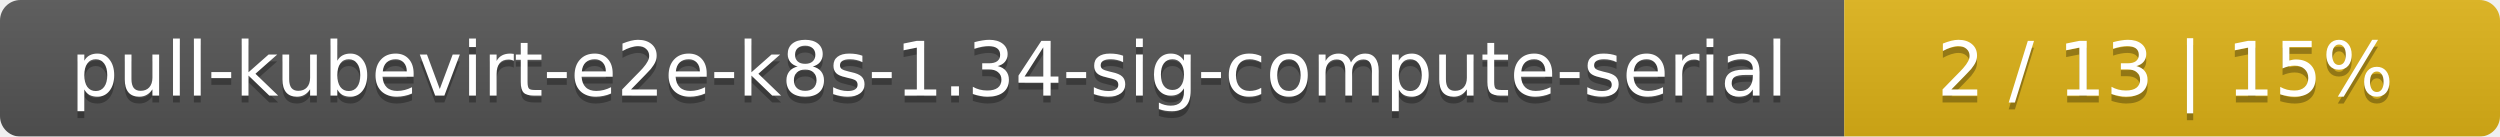
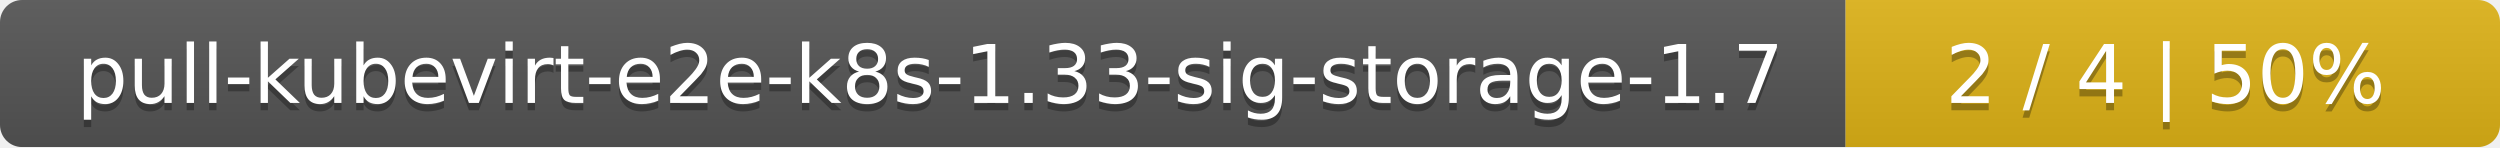
- <svg xmlns="http://www.w3.org/2000/svg" width="366" height="20">
+ <svg xmlns="http://www.w3.org/2000/svg" width="340" height="20">
  <linearGradient id="smooth" x2="0" y2="100%">
    <stop offset="0" stop-color="#bbb" stop-opacity=".1" />
    <stop offset="1" stop-opacity=".1" />
  </linearGradient>
  <mask id="round">
-     <rect width="366" height="20" rx="3" fill="#fff" />
+     <rect width="340" height="20" rx="3" fill="#fff" />
  </mask>
  <g mask="url(#round)">
-     <rect width="270" height="20" fill="#555" />
-     <rect x="270" width="96" height="20" fill="#dfb317" />
-     <rect width="366" height="20" fill="url(#smooth)" />
+     <rect width="251" height="20" fill="#555" />
+     <rect x="251" width="89" height="20" fill="#dfb317" />
+     <rect width="340" height="20" fill="url(#smooth)" />
  </g>
  <g fill="#fff" text-anchor="middle" font-family="DejaVu Sans,Verdana,Geneva,sans-serif" font-size="11">
-     <text x="136" y="15" fill="#010101" fill-opacity=".3">pull-kubevirt-e2e-k8s-1.34-sig-compute-serial</text>
-     <text x="136" y="14">pull-kubevirt-e2e-k8s-1.34-sig-compute-serial</text>
-     <text x="317" y="15" fill="#010101" fill-opacity=".3">2 / 13    |    15%</text>
-     <text x="317" y="14">2 / 13    |    15%</text>
+     <text x="126.5" y="15" fill="#010101" fill-opacity=".3">pull-kubevirt-e2e-k8s-1.33-sig-storage-1.7</text>
+     <text x="126.5" y="14">pull-kubevirt-e2e-k8s-1.33-sig-storage-1.7</text>
+     <text x="294.5" y="15" fill="#010101" fill-opacity=".3">2 / 4    |    50%</text>
+     <text x="294.5" y="14">2 / 4    |    50%</text>
  </g>
</svg>
